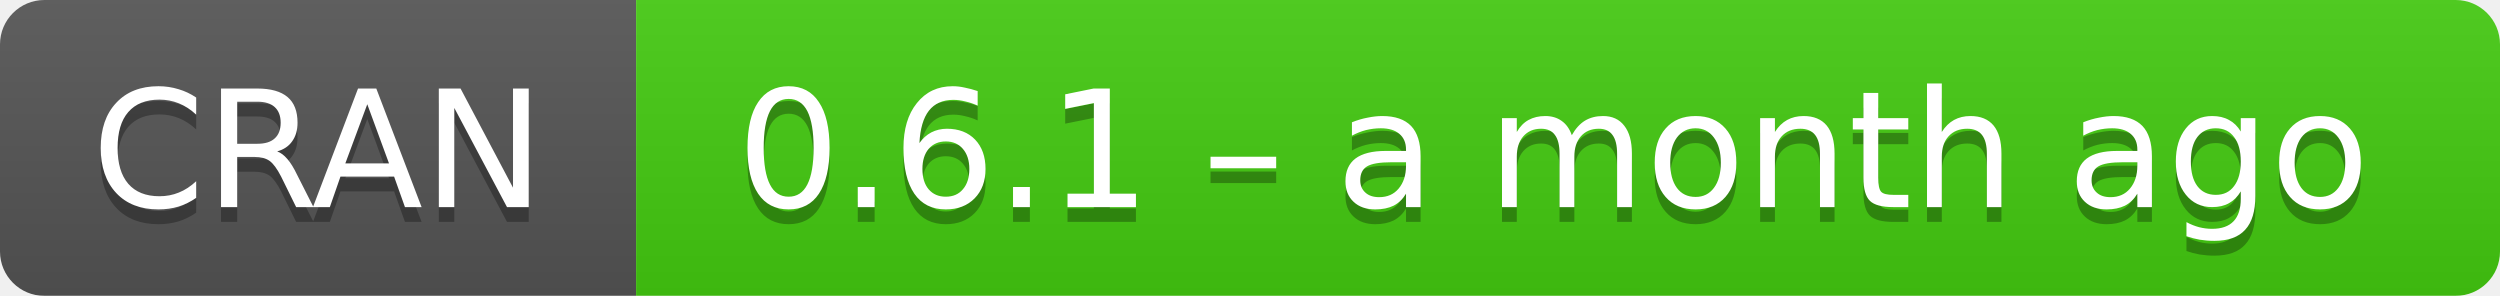
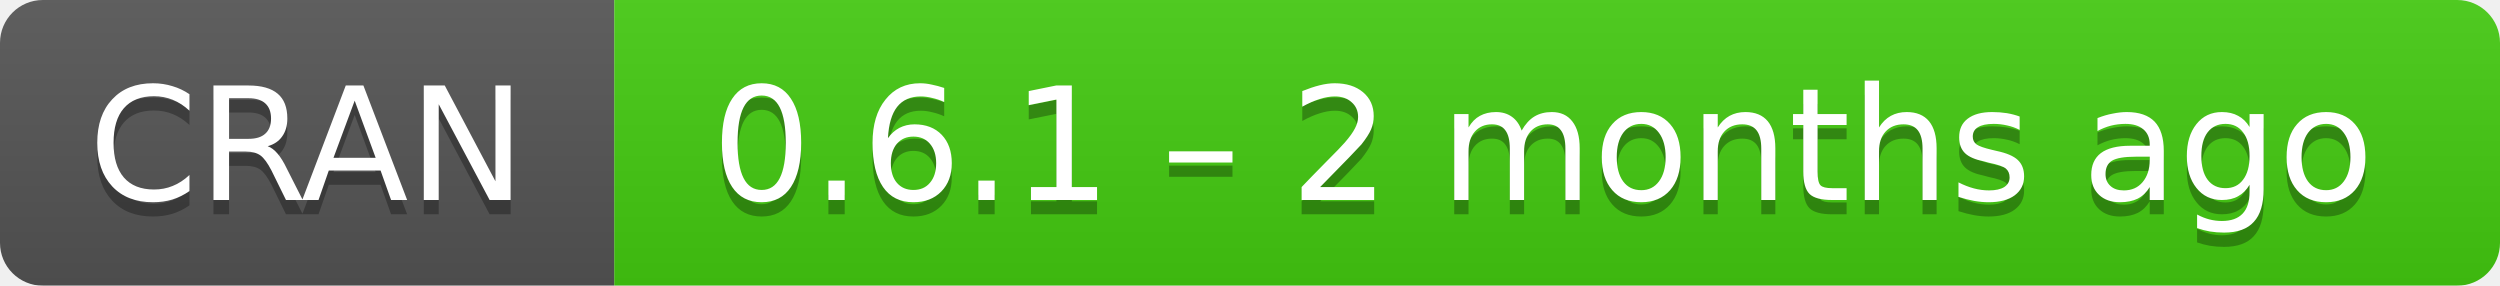
- <svg xmlns="http://www.w3.org/2000/svg" width="169" height="20" aria-label="CRAN 0.6.1 – a month ago">
+ <svg xmlns="http://www.w3.org/2000/svg" width="175" height="20" aria-label="CRAN 0.6.1 – 2 months ago">
  <linearGradient id="b" x2="0" y2="100%">
    <stop offset="0" stop-color="#bbb" stop-opacity=".1" />
    <stop offset="1" stop-opacity=".1" />
  </linearGradient>
  <mask id="a">
-     <rect width="169" height="20" rx="3" fill="#fff" />
+     <rect width="175" height="20" rx="3" fill="#fff" />
  </mask>
  <g mask="url(#a)">
    <path fill="#555" d="M0 0h43v20H0z" />
-     <path fill="#4c1" d="M43 0h147v20H43z" />
-     <path fill="url(#b)" d="M0 0h169v20H0z" />
+     <path fill="#4c1" d="M43 0h153v20H43z" />
+     <path fill="url(#b)" d="M0 0h175v20H0z" />
  </g>
  <g fill="#fff" text-anchor="middle" font-family="DejaVu Sans,Verdana,Geneva,sans-serif" font-size="11">
    <text x="21.5" y="15" fill="#010101" fill-opacity=".3">
      CRAN
    </text>
    <text x="21.5" y="14">
      CRAN
    </text>
-     <text x="105" y="15" fill="#010101" fill-opacity=".3">
-       0.6.1 – a month ago
+     <text x="108" y="15" fill="#010101" fill-opacity=".3">
+       0.6.1 – 2 months ago
    </text>
-     <text x="105" y="14">
-       0.6.1 – a month ago
+     <text x="108" y="14">
+       0.6.1 – 2 months ago
    </text>
  </g>
</svg>
